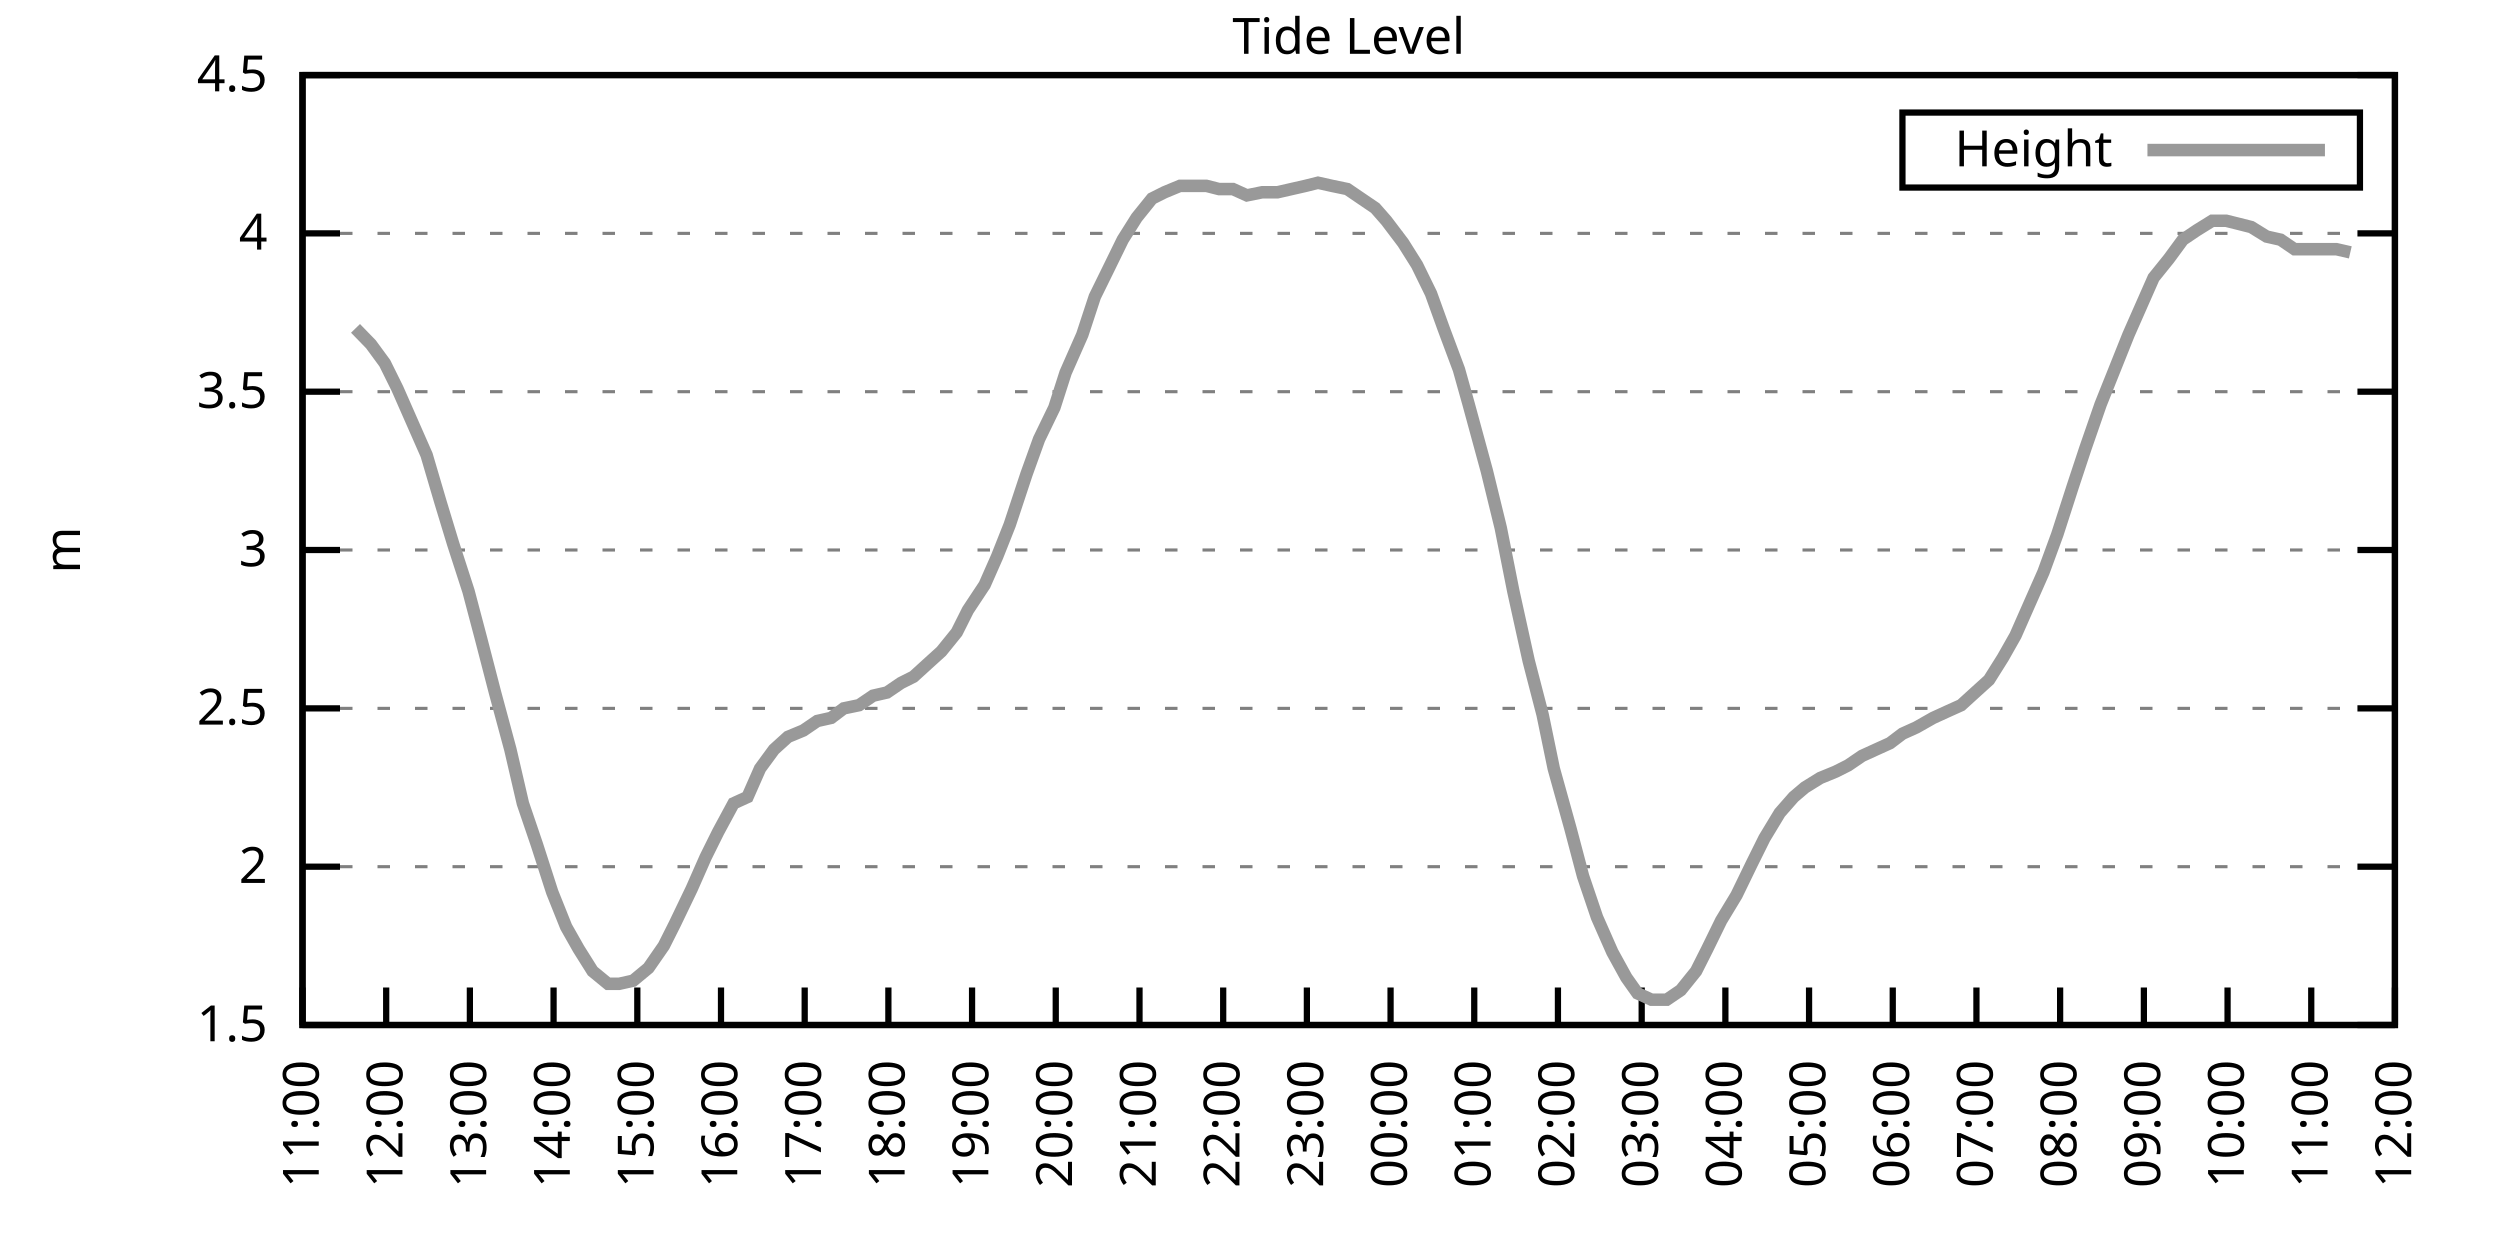
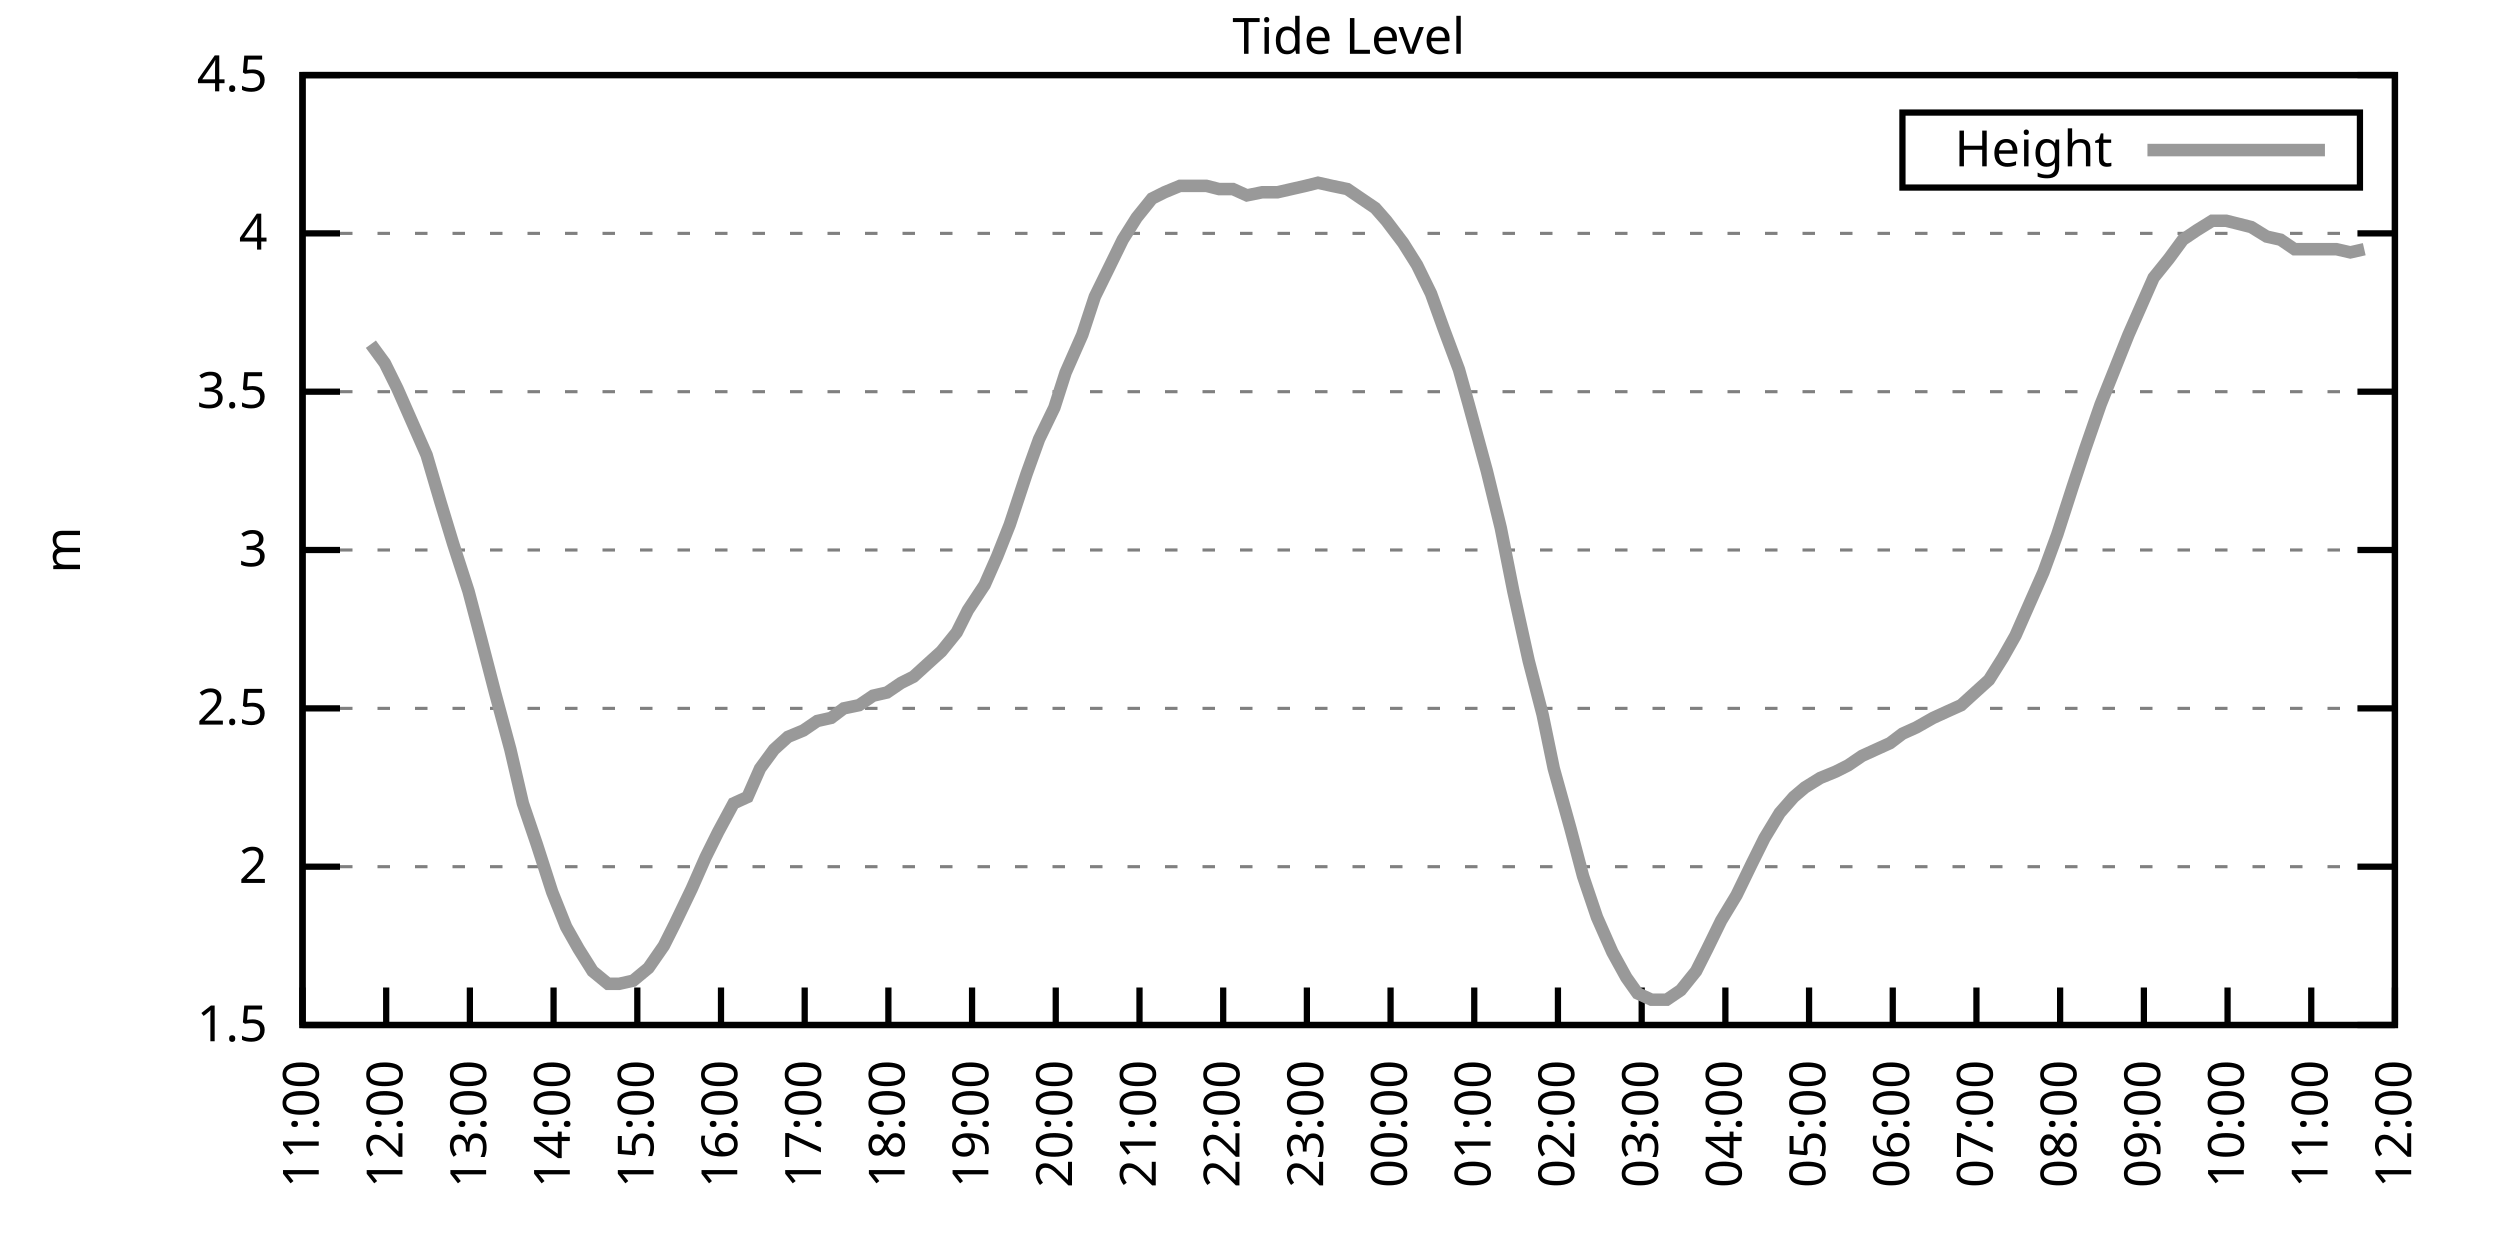
<svg xmlns="http://www.w3.org/2000/svg" xmlns:xlink="http://www.w3.org/1999/xlink" width="400" height="200" viewBox="0 0 400 200">
  <g id="gnuplot_canvas">
    <rect x="0" y="0" width="400" height="200" fill="none" />
    <defs>
      <circle id="gpDot" r="0.5" stroke-width="0.5" stroke="currentColor" />
      <path id="gpPt0" stroke-width="0.333" stroke="currentColor" d="M-1,0 h2 M0,-1 v2" />
      <path id="gpPt1" stroke-width="0.333" stroke="currentColor" d="M-1,-1 L1,1 M1,-1 L-1,1" />
      <path id="gpPt2" stroke-width="0.333" stroke="currentColor" d="M-1,0 L1,0 M0,-1 L0,1 M-1,-1 L1,1 M-1,1 L1,-1" />
      <rect id="gpPt3" stroke-width="0.333" stroke="currentColor" x="-1" y="-1" width="2" height="2" />
      <rect id="gpPt4" stroke-width="0.333" stroke="currentColor" fill="currentColor" x="-1" y="-1" width="2" height="2" />
      <circle id="gpPt5" stroke-width="0.333" stroke="currentColor" cx="0" cy="0" r="1" />
      <use xlink:href="#gpPt5" id="gpPt6" fill="currentColor" stroke="none" />
      <path id="gpPt7" stroke-width="0.333" stroke="currentColor" d="M0,-1.33 L-1.33,0.67 L1.33,0.67 z" />
      <use xlink:href="#gpPt7" id="gpPt8" fill="currentColor" stroke="none" />
      <use xlink:href="#gpPt7" id="gpPt9" stroke="currentColor" transform="rotate(180)" />
      <use xlink:href="#gpPt9" id="gpPt10" fill="currentColor" stroke="none" />
      <use xlink:href="#gpPt3" id="gpPt11" stroke="currentColor" transform="rotate(45)" />
      <use xlink:href="#gpPt11" id="gpPt12" fill="currentColor" stroke="none" />
      <path id="gpPt13" stroke-width="0.333" stroke="currentColor" d="M0,1.330 L1.265,0.411 L0.782,-1.067 L-0.782,-1.076 L-1.265,0.411 z" />
      <use xlink:href="#gpPt13" id="gpPt14" fill="currentColor" stroke="none" />
      <filter id="textbox" filterUnits="objectBoundingBox" x="0" y="0" height="1" width="1">
        <feFlood flood-color="white" flood-opacity="1" result="bgnd" />
        <feComposite in="SourceGraphic" in2="bgnd" operator="atop" />
      </filter>
      <filter id="greybox" filterUnits="objectBoundingBox" x="0" y="0" height="1" width="1">
        <feFlood flood-color="lightgrey" flood-opacity="1" result="grey" />
        <feComposite in="SourceGraphic" in2="grey" operator="atop" />
      </filter>
    </defs>
    <g fill="none" color="white" stroke="currentColor" stroke-width="1.00" stroke-linecap="butt" stroke-linejoin="miter">
</g>
    <g fill="none" color="black" stroke="currentColor" stroke-width="1.00" stroke-linecap="butt" stroke-linejoin="miter">
      <g stroke="none" shape-rendering="crispEdges">
        <polygon fill="rgb(255, 255, 255)" points="48.40,164.00 383.18,164.00 383.18,12.02 48.40,12.02 " />
      </g>
    </g>
    <g fill="none" color="black" stroke="currentColor" stroke-width="1.00" stroke-linecap="butt" stroke-linejoin="miter">
</g>
    <g fill="none" color="black" stroke="black" stroke-width="0.50" stroke-linecap="butt" stroke-linejoin="miter">
</g>
    <g fill="none" color="gray" stroke="currentColor" stroke-width="0.50" stroke-linecap="butt" stroke-linejoin="miter">
      <path stroke="gray" stroke-dasharray="2,4" class="gridline" d="M48.40,164.00 L383.19,164.00  " />
    </g>
    <g fill="none" color="gray" stroke="gray" stroke-width="1.00" stroke-linecap="butt" stroke-linejoin="miter">
</g>
    <g fill="none" color="black" stroke="currentColor" stroke-width="1.00" stroke-linecap="butt" stroke-linejoin="miter">
      <path stroke="black" d="M48.40,164.00 L54.40,164.00 M383.19,164.00 L377.19,164.00  " />
      <g transform="translate(42.80,166.60)" stroke="none" fill="black" font-family="Sans" font-size="8.00" text-anchor="end">
        <text>
          <tspan font-family="Sans"> 1.5</tspan>
        </text>
      </g>
    </g>
    <g fill="none" color="black" stroke="currentColor" stroke-width="1.00" stroke-linecap="butt" stroke-linejoin="miter">
</g>
    <g fill="none" color="black" stroke="black" stroke-width="0.50" stroke-linecap="butt" stroke-linejoin="miter">
</g>
    <g fill="none" color="gray" stroke="currentColor" stroke-width="0.50" stroke-linecap="butt" stroke-linejoin="miter">
      <path stroke="gray" stroke-dasharray="2,4" class="gridline" d="M48.40,138.67 L383.19,138.67  " />
    </g>
    <g fill="none" color="gray" stroke="gray" stroke-width="1.00" stroke-linecap="butt" stroke-linejoin="miter">
</g>
    <g fill="none" color="black" stroke="currentColor" stroke-width="1.00" stroke-linecap="butt" stroke-linejoin="miter">
      <path stroke="black" d="M48.40,138.67 L54.40,138.67 M383.19,138.67 L377.19,138.67  " />
      <g transform="translate(42.80,141.27)" stroke="none" fill="black" font-family="Sans" font-size="8.00" text-anchor="end">
        <text>
          <tspan font-family="Sans"> 2</tspan>
        </text>
      </g>
    </g>
    <g fill="none" color="black" stroke="currentColor" stroke-width="1.00" stroke-linecap="butt" stroke-linejoin="miter">
</g>
    <g fill="none" color="black" stroke="black" stroke-width="0.50" stroke-linecap="butt" stroke-linejoin="miter">
</g>
    <g fill="none" color="gray" stroke="currentColor" stroke-width="0.50" stroke-linecap="butt" stroke-linejoin="miter">
      <path stroke="gray" stroke-dasharray="2,4" class="gridline" d="M48.40,113.34 L383.19,113.34  " />
    </g>
    <g fill="none" color="gray" stroke="gray" stroke-width="1.00" stroke-linecap="butt" stroke-linejoin="miter">
</g>
    <g fill="none" color="black" stroke="currentColor" stroke-width="1.00" stroke-linecap="butt" stroke-linejoin="miter">
      <path stroke="black" d="M48.40,113.34 L54.40,113.34 M383.19,113.34 L377.19,113.34  " />
      <g transform="translate(42.80,115.94)" stroke="none" fill="black" font-family="Sans" font-size="8.00" text-anchor="end">
        <text>
          <tspan font-family="Sans"> 2.5</tspan>
        </text>
      </g>
    </g>
    <g fill="none" color="black" stroke="currentColor" stroke-width="1.00" stroke-linecap="butt" stroke-linejoin="miter">
</g>
    <g fill="none" color="black" stroke="black" stroke-width="0.50" stroke-linecap="butt" stroke-linejoin="miter">
</g>
    <g fill="none" color="gray" stroke="currentColor" stroke-width="0.50" stroke-linecap="butt" stroke-linejoin="miter">
      <path stroke="gray" stroke-dasharray="2,4" class="gridline" d="M48.40,88.00 L383.19,88.00  " />
    </g>
    <g fill="none" color="gray" stroke="gray" stroke-width="1.00" stroke-linecap="butt" stroke-linejoin="miter">
</g>
    <g fill="none" color="black" stroke="currentColor" stroke-width="1.00" stroke-linecap="butt" stroke-linejoin="miter">
      <path stroke="black" d="M48.40,88.00 L54.40,88.00 M383.19,88.00 L377.19,88.00  " />
      <g transform="translate(42.80,90.60)" stroke="none" fill="black" font-family="Sans" font-size="8.00" text-anchor="end">
        <text>
          <tspan font-family="Sans"> 3</tspan>
        </text>
      </g>
    </g>
    <g fill="none" color="black" stroke="currentColor" stroke-width="1.00" stroke-linecap="butt" stroke-linejoin="miter">
</g>
    <g fill="none" color="black" stroke="black" stroke-width="0.50" stroke-linecap="butt" stroke-linejoin="miter">
</g>
    <g fill="none" color="gray" stroke="currentColor" stroke-width="0.50" stroke-linecap="butt" stroke-linejoin="miter">
      <path stroke="gray" stroke-dasharray="2,4" class="gridline" d="M48.40,62.67 L383.19,62.67  " />
    </g>
    <g fill="none" color="gray" stroke="gray" stroke-width="1.00" stroke-linecap="butt" stroke-linejoin="miter">
</g>
    <g fill="none" color="black" stroke="currentColor" stroke-width="1.00" stroke-linecap="butt" stroke-linejoin="miter">
      <path stroke="black" d="M48.40,62.67 L54.40,62.67 M383.19,62.67 L377.19,62.67  " />
      <g transform="translate(42.80,65.27)" stroke="none" fill="black" font-family="Sans" font-size="8.00" text-anchor="end">
        <text>
          <tspan font-family="Sans"> 3.5</tspan>
        </text>
      </g>
    </g>
    <g fill="none" color="black" stroke="currentColor" stroke-width="1.00" stroke-linecap="butt" stroke-linejoin="miter">
</g>
    <g fill="none" color="black" stroke="black" stroke-width="0.50" stroke-linecap="butt" stroke-linejoin="miter">
</g>
    <g fill="none" color="gray" stroke="currentColor" stroke-width="0.50" stroke-linecap="butt" stroke-linejoin="miter">
      <path stroke="gray" stroke-dasharray="2,4" class="gridline" d="M48.40,37.34 L383.19,37.34  " />
    </g>
    <g fill="none" color="gray" stroke="gray" stroke-width="1.00" stroke-linecap="butt" stroke-linejoin="miter">
</g>
    <g fill="none" color="black" stroke="currentColor" stroke-width="1.00" stroke-linecap="butt" stroke-linejoin="miter">
      <path stroke="black" d="M48.40,37.34 L54.40,37.34 M383.19,37.34 L377.19,37.34  " />
      <g transform="translate(42.80,39.94)" stroke="none" fill="black" font-family="Sans" font-size="8.00" text-anchor="end">
        <text>
          <tspan font-family="Sans"> 4</tspan>
        </text>
      </g>
    </g>
    <g fill="none" color="black" stroke="currentColor" stroke-width="1.00" stroke-linecap="butt" stroke-linejoin="miter">
</g>
    <g fill="none" color="black" stroke="black" stroke-width="0.50" stroke-linecap="butt" stroke-linejoin="miter">
</g>
    <g fill="none" color="gray" stroke="currentColor" stroke-width="0.50" stroke-linecap="butt" stroke-linejoin="miter">
      <path stroke="gray" stroke-dasharray="2,4" class="gridline" d="M48.40,12.01 L383.19,12.01  " />
    </g>
    <g fill="none" color="gray" stroke="gray" stroke-width="1.00" stroke-linecap="butt" stroke-linejoin="miter">
</g>
    <g fill="none" color="black" stroke="currentColor" stroke-width="1.00" stroke-linecap="butt" stroke-linejoin="miter">
      <path stroke="black" d="M48.40,12.01 L54.40,12.01 M383.19,12.01 L377.19,12.01  " />
      <g transform="translate(42.80,14.61)" stroke="none" fill="black" font-family="Sans" font-size="8.00" text-anchor="end">
        <text>
          <tspan font-family="Sans"> 4.5</tspan>
        </text>
      </g>
    </g>
    <g fill="none" color="black" stroke="currentColor" stroke-width="1.00" stroke-linecap="butt" stroke-linejoin="miter">
      <path stroke="black" d="M48.40,164.00 L48.40,158.00  " />
      <g transform="translate(51.00,169.60) rotate(270.00)" stroke="none" fill="black" font-family="Sans" font-size="8.00" text-anchor="end">
        <text>
          <tspan font-family="Sans">11:00</tspan>
        </text>
      </g>
    </g>
    <g fill="none" color="black" stroke="currentColor" stroke-width="1.00" stroke-linecap="butt" stroke-linejoin="miter">
      <path stroke="black" d="M61.79,164.00 L61.79,158.00  " />
      <g transform="translate(64.39,169.60) rotate(270.00)" stroke="none" fill="black" font-family="Sans" font-size="8.00" text-anchor="end">
        <text>
          <tspan font-family="Sans">12:00</tspan>
        </text>
      </g>
    </g>
    <g fill="none" color="black" stroke="currentColor" stroke-width="1.00" stroke-linecap="butt" stroke-linejoin="miter">
      <path stroke="black" d="M75.18,164.00 L75.18,158.00  " />
      <g transform="translate(77.78,169.60) rotate(270.00)" stroke="none" fill="black" font-family="Sans" font-size="8.00" text-anchor="end">
        <text>
          <tspan font-family="Sans">13:00</tspan>
        </text>
      </g>
    </g>
    <g fill="none" color="black" stroke="currentColor" stroke-width="1.00" stroke-linecap="butt" stroke-linejoin="miter">
      <path stroke="black" d="M88.57,164.00 L88.57,158.00  " />
      <g transform="translate(91.17,169.60) rotate(270.00)" stroke="none" fill="black" font-family="Sans" font-size="8.00" text-anchor="end">
        <text>
          <tspan font-family="Sans">14:00</tspan>
        </text>
      </g>
    </g>
    <g fill="none" color="black" stroke="currentColor" stroke-width="1.00" stroke-linecap="butt" stroke-linejoin="miter">
      <path stroke="black" d="M101.97,164.00 L101.97,158.00  " />
      <g transform="translate(104.57,169.60) rotate(270.00)" stroke="none" fill="black" font-family="Sans" font-size="8.00" text-anchor="end">
        <text>
          <tspan font-family="Sans">15:00</tspan>
        </text>
      </g>
    </g>
    <g fill="none" color="black" stroke="currentColor" stroke-width="1.00" stroke-linecap="butt" stroke-linejoin="miter">
      <path stroke="black" d="M115.36,164.00 L115.36,158.00  " />
      <g transform="translate(117.96,169.60) rotate(270.00)" stroke="none" fill="black" font-family="Sans" font-size="8.00" text-anchor="end">
        <text>
          <tspan font-family="Sans">16:00</tspan>
        </text>
      </g>
    </g>
    <g fill="none" color="black" stroke="currentColor" stroke-width="1.00" stroke-linecap="butt" stroke-linejoin="miter">
      <path stroke="black" d="M128.75,164.00 L128.75,158.00  " />
      <g transform="translate(131.35,169.60) rotate(270.00)" stroke="none" fill="black" font-family="Sans" font-size="8.00" text-anchor="end">
        <text>
          <tspan font-family="Sans">17:00</tspan>
        </text>
      </g>
    </g>
    <g fill="none" color="black" stroke="currentColor" stroke-width="1.00" stroke-linecap="butt" stroke-linejoin="miter">
      <path stroke="black" d="M142.14,164.00 L142.14,158.00  " />
      <g transform="translate(144.74,169.60) rotate(270.00)" stroke="none" fill="black" font-family="Sans" font-size="8.00" text-anchor="end">
        <text>
          <tspan font-family="Sans">18:00</tspan>
        </text>
      </g>
    </g>
    <g fill="none" color="black" stroke="currentColor" stroke-width="1.00" stroke-linecap="butt" stroke-linejoin="miter">
      <path stroke="black" d="M155.53,164.00 L155.53,158.00  " />
      <g transform="translate(158.13,169.60) rotate(270.00)" stroke="none" fill="black" font-family="Sans" font-size="8.00" text-anchor="end">
        <text>
          <tspan font-family="Sans">19:00</tspan>
        </text>
      </g>
    </g>
    <g fill="none" color="black" stroke="currentColor" stroke-width="1.00" stroke-linecap="butt" stroke-linejoin="miter">
      <path stroke="black" d="M168.92,164.00 L168.92,158.00  " />
      <g transform="translate(171.52,169.60) rotate(270.00)" stroke="none" fill="black" font-family="Sans" font-size="8.00" text-anchor="end">
        <text>
          <tspan font-family="Sans">20:00</tspan>
        </text>
      </g>
    </g>
    <g fill="none" color="black" stroke="currentColor" stroke-width="1.00" stroke-linecap="butt" stroke-linejoin="miter">
      <path stroke="black" d="M182.32,164.00 L182.32,158.00  " />
      <g transform="translate(184.92,169.60) rotate(270.00)" stroke="none" fill="black" font-family="Sans" font-size="8.00" text-anchor="end">
        <text>
          <tspan font-family="Sans">21:00</tspan>
        </text>
      </g>
    </g>
    <g fill="none" color="black" stroke="currentColor" stroke-width="1.00" stroke-linecap="butt" stroke-linejoin="miter">
      <path stroke="black" d="M195.71,164.00 L195.71,158.00  " />
      <g transform="translate(198.31,169.60) rotate(270.00)" stroke="none" fill="black" font-family="Sans" font-size="8.00" text-anchor="end">
        <text>
          <tspan font-family="Sans">22:00</tspan>
        </text>
      </g>
    </g>
    <g fill="none" color="black" stroke="currentColor" stroke-width="1.00" stroke-linecap="butt" stroke-linejoin="miter">
      <path stroke="black" d="M209.10,164.00 L209.10,158.00  " />
      <g transform="translate(211.70,169.60) rotate(270.00)" stroke="none" fill="black" font-family="Sans" font-size="8.00" text-anchor="end">
        <text>
          <tspan font-family="Sans">23:00</tspan>
        </text>
      </g>
    </g>
    <g fill="none" color="black" stroke="currentColor" stroke-width="1.00" stroke-linecap="butt" stroke-linejoin="miter">
      <path stroke="black" d="M222.49,164.00 L222.49,158.00  " />
      <g transform="translate(225.09,169.60) rotate(270.00)" stroke="none" fill="black" font-family="Sans" font-size="8.00" text-anchor="end">
        <text>
          <tspan font-family="Sans">00:00</tspan>
        </text>
      </g>
    </g>
    <g fill="none" color="black" stroke="currentColor" stroke-width="1.00" stroke-linecap="butt" stroke-linejoin="miter">
      <path stroke="black" d="M235.88,164.00 L235.88,158.00  " />
      <g transform="translate(238.48,169.60) rotate(270.00)" stroke="none" fill="black" font-family="Sans" font-size="8.00" text-anchor="end">
        <text>
          <tspan font-family="Sans">01:00</tspan>
        </text>
      </g>
    </g>
    <g fill="none" color="black" stroke="currentColor" stroke-width="1.00" stroke-linecap="butt" stroke-linejoin="miter">
      <path stroke="black" d="M249.27,164.00 L249.27,158.00  " />
      <g transform="translate(251.87,169.60) rotate(270.00)" stroke="none" fill="black" font-family="Sans" font-size="8.00" text-anchor="end">
        <text>
          <tspan font-family="Sans">02:00</tspan>
        </text>
      </g>
    </g>
    <g fill="none" color="black" stroke="currentColor" stroke-width="1.00" stroke-linecap="butt" stroke-linejoin="miter">
      <path stroke="black" d="M262.67,164.00 L262.67,158.00  " />
      <g transform="translate(265.27,169.60) rotate(270.00)" stroke="none" fill="black" font-family="Sans" font-size="8.00" text-anchor="end">
        <text>
          <tspan font-family="Sans">03:00</tspan>
        </text>
      </g>
    </g>
    <g fill="none" color="black" stroke="currentColor" stroke-width="1.00" stroke-linecap="butt" stroke-linejoin="miter">
      <path stroke="black" d="M276.06,164.00 L276.06,158.00  " />
      <g transform="translate(278.66,169.60) rotate(270.00)" stroke="none" fill="black" font-family="Sans" font-size="8.00" text-anchor="end">
        <text>
          <tspan font-family="Sans">04:00</tspan>
        </text>
      </g>
    </g>
    <g fill="none" color="black" stroke="currentColor" stroke-width="1.00" stroke-linecap="butt" stroke-linejoin="miter">
      <path stroke="black" d="M289.45,164.00 L289.45,158.00  " />
      <g transform="translate(292.05,169.60) rotate(270.00)" stroke="none" fill="black" font-family="Sans" font-size="8.00" text-anchor="end">
        <text>
          <tspan font-family="Sans">05:00</tspan>
        </text>
      </g>
    </g>
    <g fill="none" color="black" stroke="currentColor" stroke-width="1.00" stroke-linecap="butt" stroke-linejoin="miter">
      <path stroke="black" d="M302.84,164.00 L302.84,158.00  " />
      <g transform="translate(305.44,169.60) rotate(270.00)" stroke="none" fill="black" font-family="Sans" font-size="8.00" text-anchor="end">
        <text>
          <tspan font-family="Sans">06:00</tspan>
        </text>
      </g>
    </g>
    <g fill="none" color="black" stroke="currentColor" stroke-width="1.00" stroke-linecap="butt" stroke-linejoin="miter">
      <path stroke="black" d="M316.23,164.00 L316.23,158.00  " />
      <g transform="translate(318.83,169.60) rotate(270.00)" stroke="none" fill="black" font-family="Sans" font-size="8.00" text-anchor="end">
        <text>
          <tspan font-family="Sans">07:00</tspan>
        </text>
      </g>
    </g>
    <g fill="none" color="black" stroke="currentColor" stroke-width="1.00" stroke-linecap="butt" stroke-linejoin="miter">
      <path stroke="black" d="M329.62,164.00 L329.62,158.00  " />
      <g transform="translate(332.22,169.60) rotate(270.00)" stroke="none" fill="black" font-family="Sans" font-size="8.00" text-anchor="end">
        <text>
          <tspan font-family="Sans">08:00</tspan>
        </text>
      </g>
    </g>
    <g fill="none" color="black" stroke="currentColor" stroke-width="1.00" stroke-linecap="butt" stroke-linejoin="miter">
      <path stroke="black" d="M343.02,164.00 L343.02,158.00  " />
      <g transform="translate(345.62,169.60) rotate(270.00)" stroke="none" fill="black" font-family="Sans" font-size="8.00" text-anchor="end">
        <text>
          <tspan font-family="Sans">09:00</tspan>
        </text>
      </g>
    </g>
    <g fill="none" color="black" stroke="currentColor" stroke-width="1.00" stroke-linecap="butt" stroke-linejoin="miter">
      <path stroke="black" d="M356.41,164.00 L356.41,158.00  " />
      <g transform="translate(359.01,169.60) rotate(270.00)" stroke="none" fill="black" font-family="Sans" font-size="8.00" text-anchor="end">
        <text>
          <tspan font-family="Sans">10:00</tspan>
        </text>
      </g>
    </g>
    <g fill="none" color="black" stroke="currentColor" stroke-width="1.00" stroke-linecap="butt" stroke-linejoin="miter">
      <path stroke="black" d="M369.80,164.00 L369.80,158.00  " />
      <g transform="translate(372.40,169.60) rotate(270.00)" stroke="none" fill="black" font-family="Sans" font-size="8.00" text-anchor="end">
        <text>
          <tspan font-family="Sans">11:00</tspan>
        </text>
      </g>
    </g>
    <g fill="none" color="black" stroke="currentColor" stroke-width="1.00" stroke-linecap="butt" stroke-linejoin="miter">
      <path stroke="black" d="M383.19,164.00 L383.19,158.00  " />
      <g transform="translate(385.79,169.60) rotate(270.00)" stroke="none" fill="black" font-family="Sans" font-size="8.00" text-anchor="end">
        <text>
          <tspan font-family="Sans">12:00</tspan>
        </text>
      </g>
    </g>
    <g fill="none" color="black" stroke="currentColor" stroke-width="1.00" stroke-linecap="butt" stroke-linejoin="miter">
</g>
    <g fill="none" color="black" stroke="currentColor" stroke-width="1.00" stroke-linecap="butt" stroke-linejoin="miter">
      <path stroke="black" d="M48.40,12.01 L48.40,164.00 L383.19,164.00 L383.19,12.01 L48.40,12.01 Z  " />
    </g>
    <g fill="none" color="black" stroke="currentColor" stroke-width="1.00" stroke-linecap="butt" stroke-linejoin="miter">
</g>
    <g fill="none" color="black" stroke="currentColor" stroke-width="1.00" stroke-linecap="butt" stroke-linejoin="miter">
      <path stroke="black" d="M304.39,30.01 L304.39,18.01 L377.59,18.01 L377.59,30.01 L304.39,30.01 Z  " />
    </g>
    <g id="Tide_level_plot_1">
      <g fill="none" color="white" stroke="black" stroke-width="2.00" stroke-linecap="butt" stroke-linejoin="miter">
</g>
      <g fill="none" color="black" stroke="currentColor" stroke-width="2.00" stroke-linecap="butt" stroke-linejoin="miter">
        <g transform="translate(337.99,26.61)" stroke="none" fill="black" font-family="Sans" font-size="8.00" text-anchor="end">
          <text>
            <tspan font-family="Sans">Height</tspan>
          </text>
        </g>
      </g>
      <g fill="none" color="black" stroke="currentColor" stroke-width="2.00" stroke-linecap="butt" stroke-linejoin="miter">
-         <path stroke="rgb(153, 153, 153)" d="M343.59,24.01 L371.99,24.01 M56.88,52.54 L59.34,55.07 L61.57,58.11 L63.58,62.17 L66.03,67.74 L68.26,72.81   L70.50,80.41 L72.50,86.99 L74.96,94.59 L76.97,102.19 L79.20,110.80 L81.66,119.92 L83.66,128.54 L85.90,135.12   L88.35,142.72 L90.58,148.29 L92.59,151.84 L94.82,155.39 L97.28,157.41 L99.06,157.41 L101.30,156.91 L103.75,154.88   L106.21,151.33 L107.99,147.79 L110.67,142.21 L112.90,137.15 L114.91,133.10 L117.37,128.54 L119.60,127.52 L121.61,122.96   L123.84,119.92 L126.07,117.90 L128.53,116.88 L130.76,115.36 L132.99,114.86 L135.00,113.34 L137.45,112.83 L139.69,111.31   L141.92,110.80 L144.15,109.28 L146.16,108.27 L148.39,106.24 L150.62,104.22 L153.08,101.18 L154.86,97.63 L157.54,93.58   L159.55,89.02 L161.56,83.95 L164.24,75.85 L166.25,70.27 L168.70,65.21 L170.49,59.63 L173.17,53.55 L175.17,47.47   L177.41,42.91 L179.64,38.35 L181.87,34.81 L184.32,31.77 L186.33,30.76 L188.79,29.74 L190.80,29.74 L193.03,29.74   L195.04,30.25 L197.27,30.25 L199.50,31.26 L201.96,30.76 L204.41,30.76 L206.64,30.25 L208.88,29.74 L210.88,29.24   L213.12,29.74 L215.57,30.25 L217.80,31.77 L220.04,33.29 L221.82,35.32 L224.50,38.86 L226.73,42.41 L228.96,46.97   L230.97,52.54 L233.43,59.13 L234.99,64.70 L237.89,75.34 L240.12,84.46 L242.13,94.59 L244.59,105.74 L246.82,114.35   L248.60,122.96 L251.28,132.59 L253.29,140.19 L255.52,146.77 L257.98,152.35 L260.21,156.40 L262.00,158.93 L264.23,159.95   L266.68,159.95 L268.92,158.43 L271.37,155.39 L273.16,151.84 L275.39,147.28 L277.84,143.23 L280.30,138.16 L282.31,134.11   L284.76,130.06 L286.99,127.52 L288.78,126.00 L291.23,124.48 L293.69,123.47 L295.70,122.46 L297.93,120.94 L300.16,119.92   L302.39,118.91 L304.40,117.39 L306.63,116.38 L309.31,114.86 L311.54,113.84 L313.78,112.83 L316.01,110.80 L318.24,108.78   L320.47,105.23 L322.48,101.68 L324.71,96.62 L326.95,91.55 L329.18,85.47 L331.63,77.87 L333.64,71.79 L336.10,64.70   L338.33,59.13 L340.56,53.55 L342.79,48.49 L344.58,44.43 L347.03,41.39 L349.26,38.35 L351.50,36.84 L353.95,35.32   L356.18,35.32 L358.19,35.82 L360.20,36.33 L362.66,37.85 L364.89,38.35 L367.12,39.87 L369.35,39.87 L371.81,39.87   L373.82,39.87 L376.05,40.38  " />
+         <path stroke="rgb(153, 153, 153)" d="M343.59,24.01 L371.99,24.01 M59.34,55.07 L61.57,58.11 L63.58,62.17 L66.03,67.74 L68.26,72.81 L70.50,80.41   L72.50,86.99 L74.96,94.59 L76.97,102.19 L79.20,110.80 L81.66,119.92 L83.66,128.54 L85.90,135.12 L88.35,142.72   L90.58,148.29 L92.59,151.84 L94.82,155.39 L97.28,157.41 L99.06,157.41 L101.30,156.91 L103.75,154.88 L106.21,151.33   L107.99,147.79 L110.67,142.21 L112.90,137.15 L114.91,133.10 L117.37,128.54 L119.60,127.52 L121.61,122.96 L123.84,119.92   L126.07,117.90 L128.53,116.88 L130.76,115.36 L132.99,114.86 L135.00,113.34 L137.45,112.83 L139.69,111.31 L141.92,110.80   L144.15,109.28 L146.16,108.27 L148.39,106.24 L150.62,104.22 L153.08,101.18 L154.86,97.63 L157.54,93.58 L159.55,89.02   L161.56,83.95 L164.24,75.85 L166.25,70.27 L168.70,65.21 L170.49,59.63 L173.17,53.55 L175.17,47.47 L177.41,42.91   L179.64,38.35 L181.87,34.81 L184.32,31.77 L186.33,30.76 L188.79,29.74 L190.80,29.74 L193.03,29.74 L195.04,30.25   L197.27,30.25 L199.50,31.26 L201.96,30.76 L204.41,30.76 L206.64,30.25 L208.88,29.74 L210.88,29.24 L213.12,29.74   L215.57,30.25 L217.80,31.77 L220.04,33.29 L221.82,35.32 L224.50,38.86 L226.73,42.41 L228.96,46.97 L230.97,52.54   L233.43,59.13 L234.99,64.70 L237.89,75.34 L240.12,84.46 L242.13,94.59 L244.59,105.74 L246.82,114.35 L248.60,122.96   L251.28,132.59 L253.29,140.19 L255.52,146.77 L257.98,152.35 L260.21,156.40 L262.00,158.93 L264.23,159.95 L266.68,159.95   L268.92,158.43 L271.37,155.39 L273.16,151.84 L275.39,147.28 L277.84,143.23 L280.30,138.16 L282.31,134.11 L284.76,130.06   L286.99,127.52 L288.78,126.00 L291.23,124.48 L293.69,123.47 L295.70,122.46 L297.93,120.94 L300.16,119.92 L302.39,118.91   L304.40,117.39 L306.63,116.38 L309.31,114.86 L311.54,113.84 L313.78,112.83 L316.01,110.80 L318.24,108.78 L320.47,105.23   L322.48,101.68 L324.71,96.62 L326.95,91.55 L329.18,85.47 L331.63,77.87 L333.64,71.79 L336.10,64.70 L338.33,59.13   L340.56,53.55 L342.79,48.49 L344.58,44.43 L347.03,41.39 L349.26,38.35 L351.50,36.84 L353.95,35.32 L356.18,35.32   L358.19,35.82 L360.20,36.33 L362.66,37.85 L364.89,38.35 L367.12,39.87 L369.35,39.87 L371.81,39.87 L373.82,39.87   L376.05,40.38 L378.28,39.87  " />
      </g>
    </g>
    <g fill="none" color="black" stroke="currentColor" stroke-width="2.00" stroke-linecap="butt" stroke-linejoin="miter">
</g>
    <g fill="none" color="black" stroke="black" stroke-width="1.00" stroke-linecap="butt" stroke-linejoin="miter">
</g>
    <g fill="none" color="black" stroke="currentColor" stroke-width="1.00" stroke-linecap="butt" stroke-linejoin="miter">
      <path stroke="black" d="M48.40,12.01 L48.40,164.00 L383.19,164.00 L383.19,12.01 L48.40,12.01 Z  " />
      <g transform="translate(12.80,88.01) rotate(270.00)" stroke="none" fill="black" font-family="Sans" font-size="8.00" text-anchor="middle">
        <text>
          <tspan font-family="Sans">m</tspan>
        </text>
      </g>
    </g>
    <g fill="none" color="black" stroke="currentColor" stroke-width="1.00" stroke-linecap="butt" stroke-linejoin="miter">
</g>
    <g fill="none" color="black" stroke="currentColor" stroke-width="1.00" stroke-linecap="butt" stroke-linejoin="miter">
      <g transform="translate(215.79,8.61)" stroke="none" fill="black" font-family="Sans" font-size="8.00" text-anchor="middle">
        <text>
          <tspan font-family="Sans">Tide Level</tspan>
        </text>
      </g>
    </g>
    <g fill="none" color="black" stroke="currentColor" stroke-width="1.00" stroke-linecap="butt" stroke-linejoin="miter">
</g>
  </g>
</svg>
